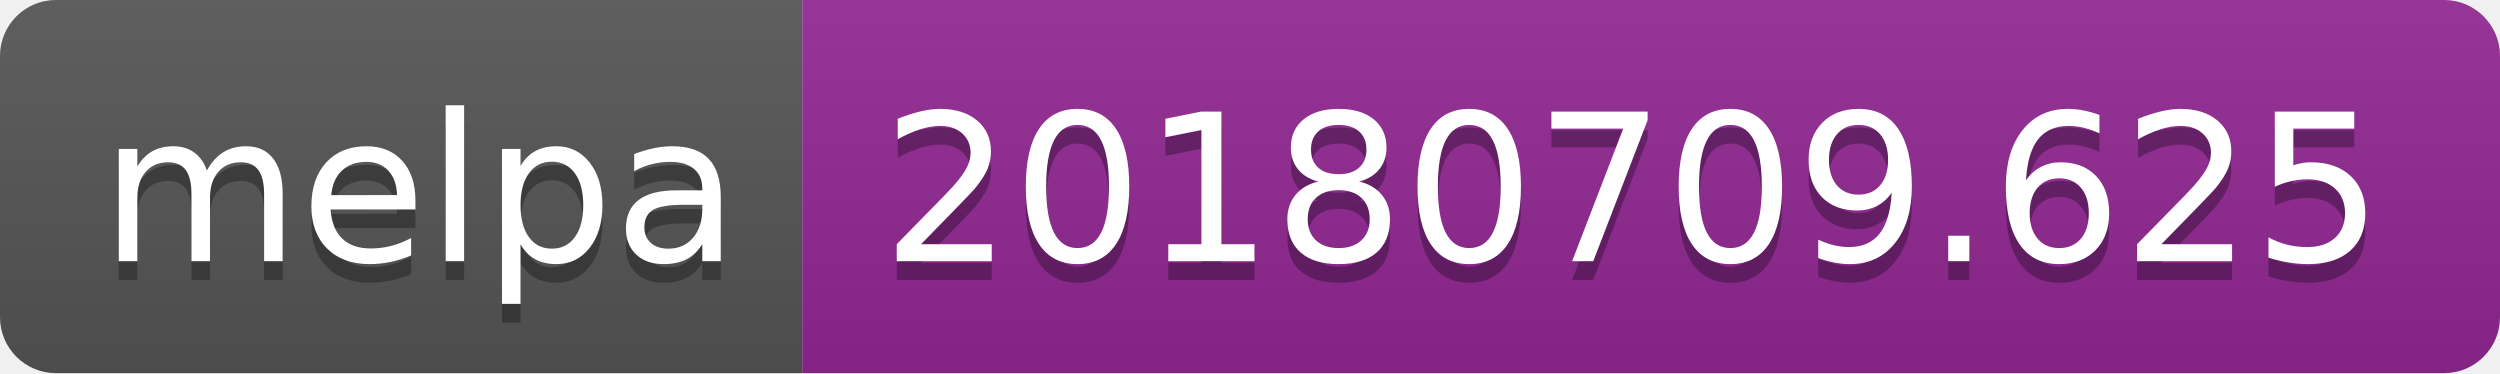
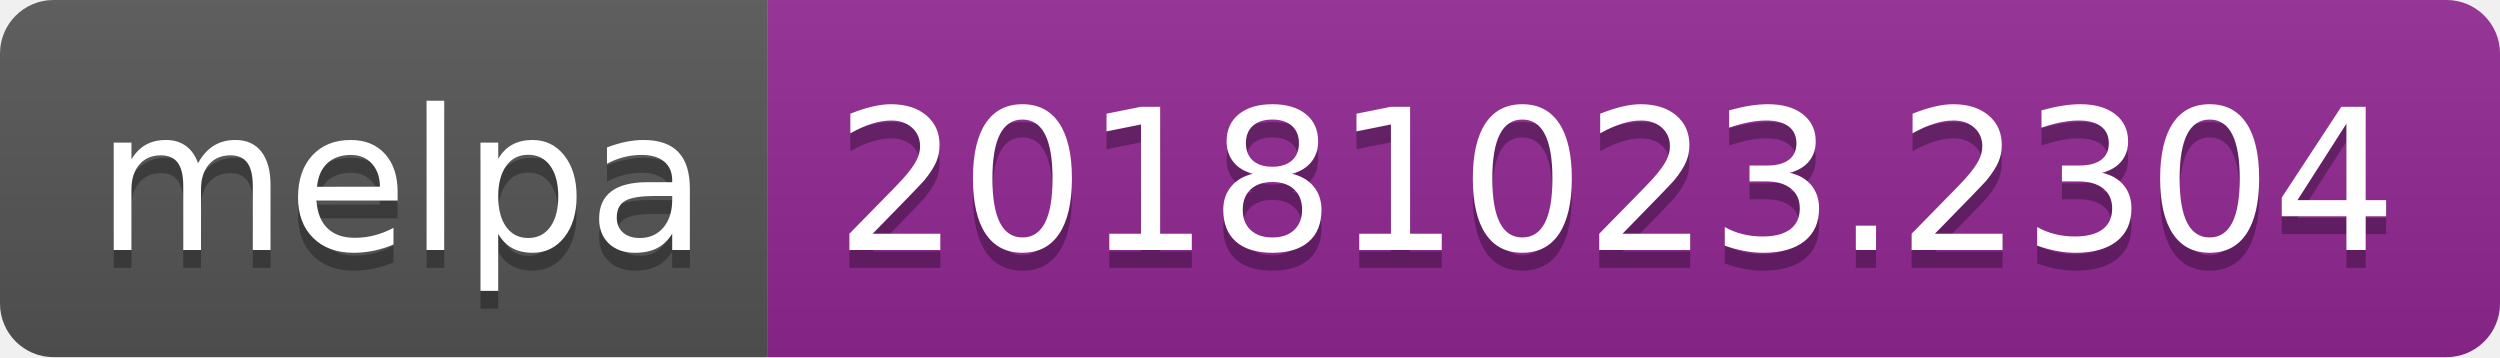
- <svg xmlns="http://www.w3.org/2000/svg" width="134" height="20">
+ <svg xmlns="http://www.w3.org/2000/svg" width="140" height="20">
  <linearGradient id="b" x2="0" y2="100%">
    <stop offset="0" stop-color="#bbb" stop-opacity=".1" />
    <stop offset="1" stop-opacity=".1" />
  </linearGradient>
  <clipPath id="a">
-     <rect width="134" height="20" rx="3" fill="#fff" />
+     <rect width="140" height="20" rx="3" fill="#fff" />
  </clipPath>
  <g clip-path="url(#a)">
    <path fill="#555" d="M0 0h43v20H0z" />
-     <path fill="#922793" d="M43 0h91v20H43z" />
-     <path fill="url(#b)" d="M0 0h134v20H0z" />
+     <path fill="#922793" d="M43 0h97v20H43z" />
+     <path fill="url(#b)" d="M0 0h140v20H0z" />
  </g>
  <g fill="#fff" text-anchor="middle" font-family="DejaVu Sans,Verdana,Geneva,sans-serif" font-size="110">
    <text x="225" y="150" fill="#010101" fill-opacity=".3" transform="scale(.1)" textLength="330">melpa</text>
    <text x="225" y="140" transform="scale(.1)" textLength="330">melpa</text>
-     <text x="875" y="150" fill="#010101" fill-opacity=".3" transform="scale(.1)" textLength="810">20180709.625</text>
-     <text x="875" y="140" transform="scale(.1)" textLength="810">20180709.625</text>
+     <text x="905" y="150" fill="#010101" fill-opacity=".3" transform="scale(.1)" textLength="870">20181023.2304</text>
+     <text x="905" y="140" transform="scale(.1)" textLength="870">20181023.2304</text>
  </g>
</svg>
